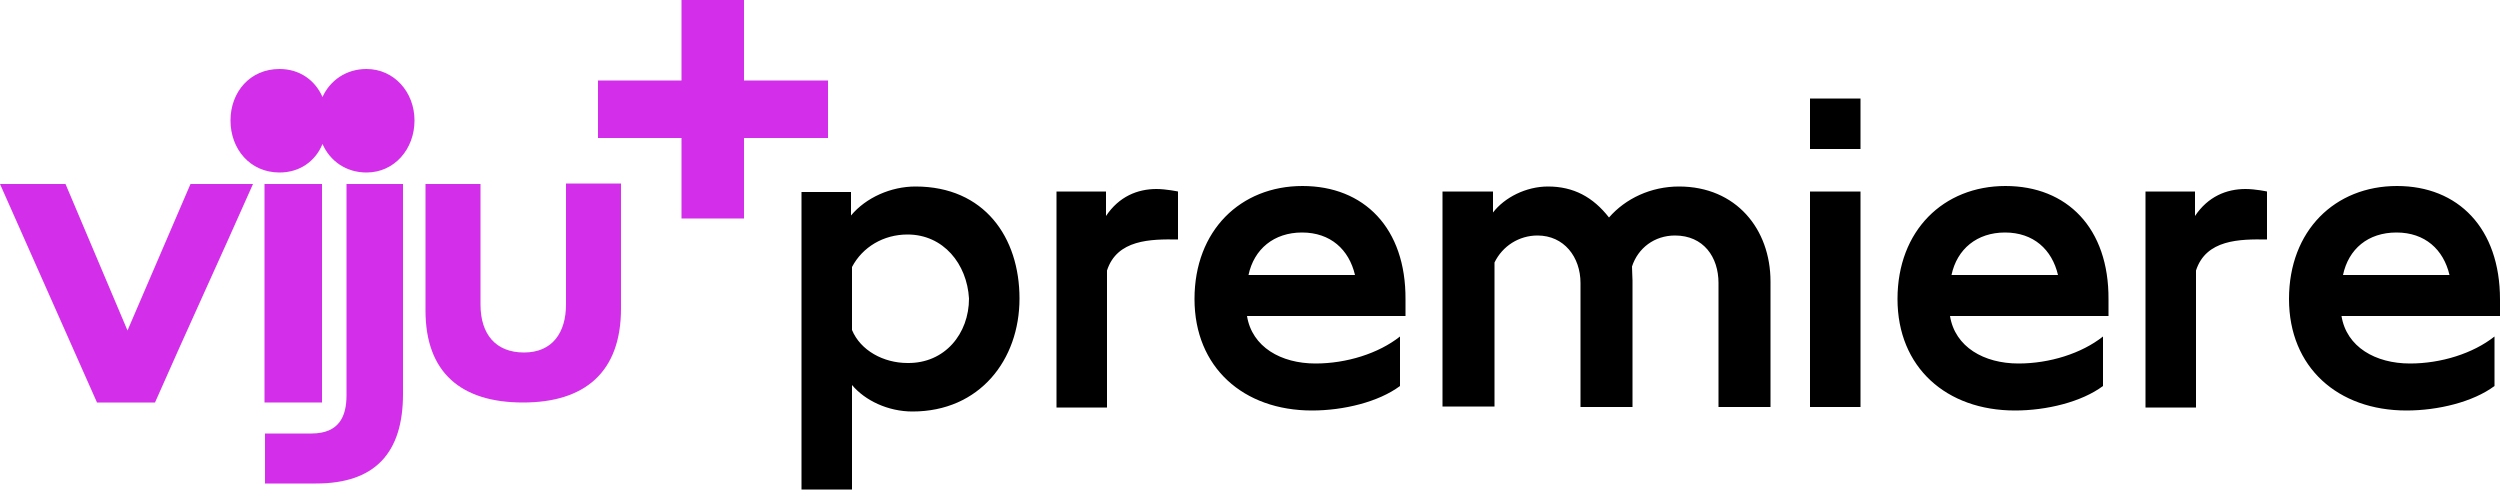
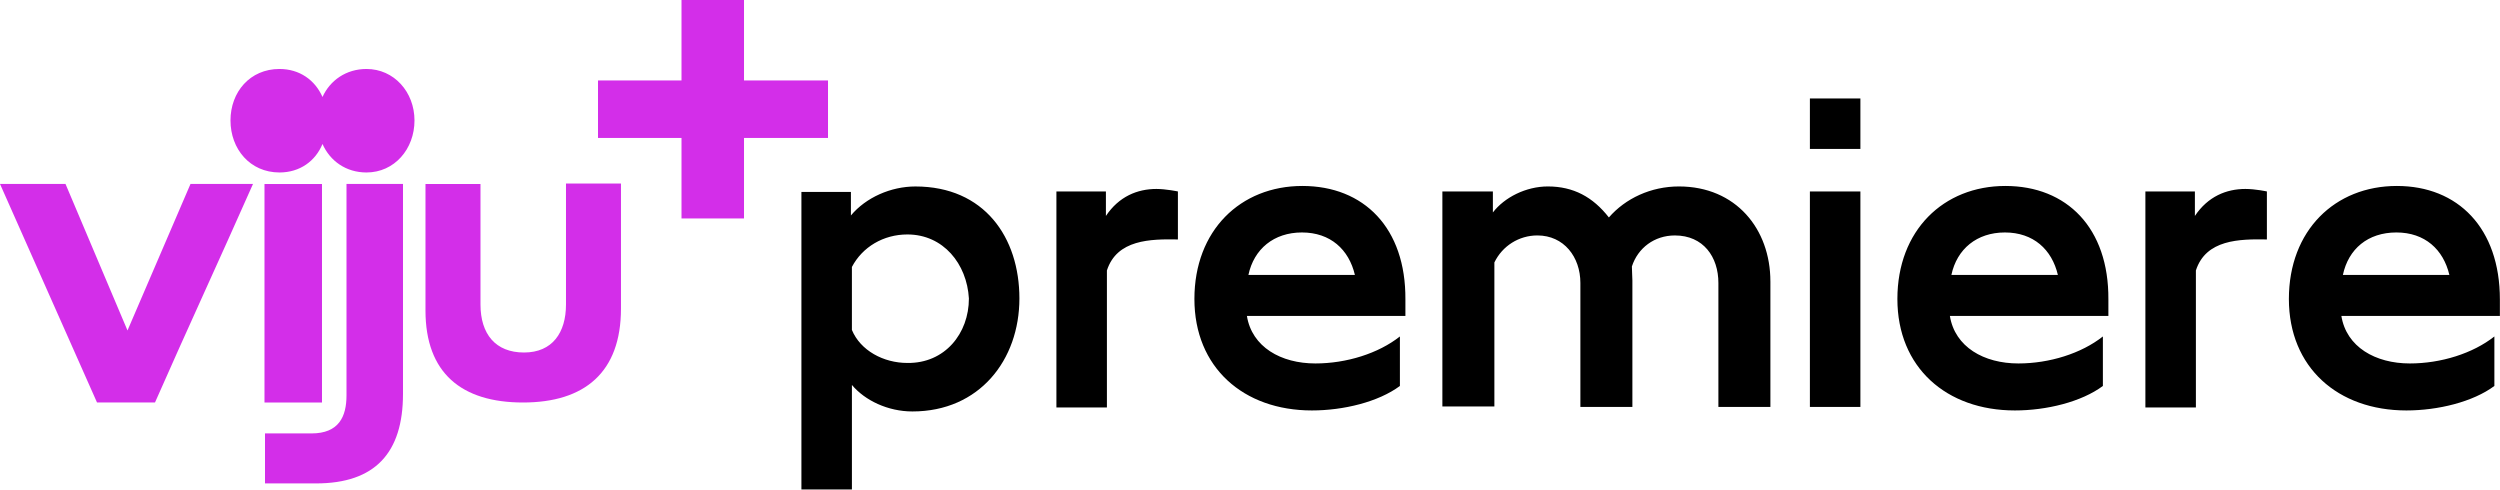
- <svg xmlns="http://www.w3.org/2000/svg" xmlns:xlink="http://www.w3.org/1999/xlink" enable-background="new 0 0 500 97.9" version="1.1" viewBox="0 0 500 97.9" xml:space="preserve">
-   <style type="text/css">
- 	.st0{clip-path:url(#SVGID_00000158722578255681802100000017684794141048740756_);}
- 	.st1{fill:#D32EE9;}
- </style>
-   <defs>
-     <rect id="a" width="500" height="97.9" />
-   </defs>
-   <clipPath id="b">
-     <use xlink:href="#a" />
-   </clipPath>
-   <g clip-path="url(#b)">
-     <path class="st1" d="m25.5 66.1-12.4-29.3h-13.1l19.4 43.7h11.6c6.2-14.1 13-28.8 19.6-43.7h-12.5l-12.6 29.3z" />
-     <path class="st1" d="m69.3 79.1c0 4.2-1.5 7.6-7 7.6h-9.3v10h10.2c11.8 0 17.4-6.1 17.4-17.9v-42h-11.3v42.3z" />
-     <path class="st1" d="m113.2 36.8v24.1c0 5.6-2.7 9.6-8.4 9.6s-8.7-3.7-8.7-9.6v-24.1h-11v25.3c0 12.5 7.2 18.4 19.5 18.4s19.6-6 19.6-18.8v-25h-11z" />
-     <path class="st1" d="m73.3 13.8c-4.1 0-7.3 2.3-8.8 5.6-1.5-3.4-4.6-5.6-8.6-5.6-5.9 0-9.8 4.6-9.8 10.3s3.9 10.4 9.8 10.4c4.1 0 7.2-2.3 8.6-5.7 1.5 3.4 4.7 5.7 8.8 5.7 5.6 0 9.6-4.7 9.6-10.4s-4.1-10.3-9.6-10.3z" />
-     <path class="st1" d="M64.4,36.8H52.9v43.7h11.5V36.8z" />
-     <path class="st1" d="M165.6,27.6h-16.8v16.1h-12.5V27.6h-16.7V16.1h16.7V0h12.5v16.1h16.8V27.6z" />
+ <svg xmlns="http://www.w3.org/2000/svg" width="211.67mm" height="41.444mm" version="1.1" viewBox="0 0 211.67 41.444">
+   <g transform="translate(-38.894 -135.47)" stroke-width=".265">
+     <path class="st1" d="m49.689 163.45-5.249-12.404h-5.546l8.213 18.5h4.911c2.625-5.969 5.503-12.192 8.297-18.5h-5.292z" fill="#d32ee9" />
+     <path class="st1" d="m68.231 168.95c0 1.778-0.635 3.217-2.963 3.217h-3.937v4.233h4.318c4.995 0 7.366-2.582 7.366-7.578v-17.78h-4.784z" fill="#d32ee9" />
+     <path class="st1" d="m86.815 151.05v10.202c0 2.371-1.143 4.064-3.556 4.064-2.413 0-3.683-1.566-3.683-4.064v-10.202h-4.657v10.71c0 5.292 3.048 7.789 8.255 7.789 5.207 0 8.297-2.54 8.297-7.959v-10.583h-4.657z" fill="#d32ee9" />
+     <path class="st1" d="m69.924 141.31c-1.736 0-3.09 0.974-3.725 2.371-0.635-1.439-1.947-2.371-3.641-2.371-2.498 0-4.149 1.947-4.149 4.36 0 2.413 1.651 4.403 4.149 4.403 1.736 0 3.048-0.974 3.641-2.413 0.635 1.439 1.99 2.413 3.725 2.413 2.371 0 4.064-1.99 4.064-4.403 0-2.413-1.736-4.36-4.064-4.36z" fill="#d32ee9" />
+     <path class="st1" d="m66.156 151.05h-4.868v18.5h4.868z" fill="#d32ee9" />
+     <path class="st1" d="m109 147.15h-7.112v6.816h-5.292v-6.816h-7.07v-4.868h7.07v-6.816h5.292v6.816h7.112z" fill="#d32ee9" />
+     <path d="m188.79 159.3v10.626h-4.403v-10.499c0-2.201-1.27-4.022-3.683-4.022-1.736 0-3.133 1.058-3.641 2.625 0 0.423 0.042 0.847 0.042 1.185v10.71h-4.403v-10.499c0-2.201-1.397-4.022-3.641-4.022-1.566 0-2.963 0.889-3.641 2.286v12.192h-4.403v-18.203h4.276v1.778c0.974-1.27 2.794-2.201 4.657-2.201 2.159 0 3.81 0.889 5.165 2.625 1.397-1.609 3.556-2.625 5.927-2.625 4.826 0 7.747 3.598 7.747 8.043zm42.037-7.62v4.064c-2.328-0.042-5.165 0-6.011 2.625v11.599h-4.276v-18.288h4.191v2.074c1.101-1.651 2.667-2.286 4.276-2.286 0.847 0 1.82 0.212 1.82 0.212zm19.727 9.144v1.397h-13.42c0.423 2.625 2.879 4.022 5.8 4.022 2.625 0 5.334-0.847 7.154-2.286v4.191c-1.82 1.355-4.784 2.074-7.451 2.074-5.8 0-9.948-3.641-9.948-9.44 0-5.8 3.895-9.567 9.144-9.567 5.165 0 8.721 3.556 8.721 9.61zm-13.293-2.074h9.017c-0.508-2.159-2.074-3.598-4.487-3.598-2.413 0-4.064 1.397-4.53 3.598zm-19.854 2.074v1.397h-13.42c0.423 2.625 2.879 4.022 5.8 4.022 2.625 0 5.334-0.847 7.154-2.286v4.191c-1.82 1.355-4.784 2.074-7.451 2.074-5.8 0-9.948-3.641-9.948-9.44 0-5.8 3.895-9.567 9.144-9.567 5.207 0 8.763 3.556 8.721 9.61zm-13.293-2.074h9.017c-0.508-2.159-2.074-3.598-4.487-3.598-2.371 0-4.064 1.397-4.53 3.598zm-65.489-7.07v4.064c-2.328-0.042-5.165 0-6.011 2.625v11.599h-4.276v-18.288h4.191v2.074c1.101-1.651 2.667-2.286 4.276-2.286 0.804 0 1.82 0.212 1.82 0.212zm53.509-7.874v4.276h4.276v-4.276zm0 7.874v18.246h4.276v-18.246zm-34.247 9.144v1.397h-13.42c0.423 2.625 2.879 4.022 5.8 4.022 2.625 0 5.334-0.847 7.154-2.286v4.191c-1.82 1.355-4.784 2.074-7.451 2.074-5.8 0-9.948-3.641-9.948-9.44 0-5.8 3.895-9.567 9.144-9.567 5.207 0 8.763 3.556 8.721 9.61zm-13.293-2.074h9.017c-0.508-2.159-2.074-3.598-4.487-3.598-2.371 0-4.064 1.397-4.53 3.598zm-19.389 1.99c0 5.207-3.387 9.567-9.059 9.567-2.074 0-4.022-0.931-5.122-2.244v8.848h-4.276v-25.188h4.191v1.99c1.27-1.524 3.387-2.455 5.461-2.455 5.842 0 8.805 4.318 8.805 9.483zm-4.276 0c-0.169-2.921-2.159-5.419-5.207-5.419-2.032 0-3.81 1.058-4.699 2.752v5.334c0.72 1.736 2.667 2.794 4.699 2.794 3.175 0.042 5.207-2.498 5.207-5.461z" />
  </g>
-   <path d="m354.1 56.3v25.1h-10.4v-24.8c0-5.2-3-9.5-8.7-9.5-4.1 0-7.4 2.5-8.6 6.2 0 1 0.1 2 0.1 2.8v25.3h-10.4v-24.8c0-5.2-3.3-9.5-8.6-9.5-3.7 0-7 2.1-8.6 5.4v28.8h-10.4v-43h10.1v4.2c2.3-3 6.6-5.2 11-5.2 5.1 0 9 2.1 12.2 6.2 3.3-3.8 8.4-6.2 14-6.2 11.4 0 18.3 8.5 18.3 19zm99.3-18v9.6c-5.5-0.1-12.2 0-14.2 6.2v27.4h-10.1v-43.2h9.9v4.9c2.6-3.9 6.3-5.4 10.1-5.4 2 0 4.3 0.5 4.3 0.5zm46.6 21.6v3.3h-31.7c1 6.2 6.8 9.5 13.7 9.5 6.2 0 12.6-2 16.9-5.4v9.9c-4.3 3.2-11.3 4.9-17.6 4.9-13.7 0-23.5-8.6-23.5-22.3s9.2-22.6 21.6-22.6c12.2 0 20.6 8.4 20.6 22.7zm-31.4-4.9h21.3c-1.2-5.1-4.9-8.5-10.6-8.5s-9.6 3.3-10.7 8.5zm-46.9 4.9v3.3h-31.7c1 6.2 6.8 9.5 13.7 9.5 6.2 0 12.6-2 16.9-5.4v9.9c-4.3 3.2-11.3 4.9-17.6 4.9-13.7 0-23.5-8.6-23.5-22.3s9.2-22.6 21.6-22.6c12.3 0 20.7 8.4 20.6 22.7zm-31.4-4.9h21.3c-1.2-5.1-4.9-8.5-10.6-8.5-5.6 0-9.6 3.3-10.7 8.5zm-154.7-16.7v9.6c-5.5-0.1-12.2 0-14.2 6.2v27.4h-10.1v-43.2h9.9v4.9c2.6-3.9 6.3-5.4 10.1-5.4 1.9 0 4.3 0.5 4.3 0.5zm126.4-18.6v10.1h10.1v-10.1h-10.1zm0 18.6v43.1h10.1v-43.1h-10.1zm-80.9 21.6v3.3h-31.7c1 6.2 6.8 9.5 13.7 9.5 6.2 0 12.6-2 16.9-5.4v9.9c-4.3 3.2-11.3 4.9-17.6 4.9-13.7 0-23.5-8.6-23.5-22.3s9.2-22.6 21.6-22.6c12.3 0 20.7 8.4 20.6 22.7zm-31.4-4.9h21.3c-1.2-5.1-4.9-8.5-10.6-8.5-5.6 0-9.6 3.3-10.7 8.5zm-45.8 4.7c0 12.3-8 22.6-21.4 22.6-4.9 0-9.5-2.2-12.1-5.3v20.9h-10.1v-59.5h9.9v4.7c3-3.6 8-5.8 12.9-5.8 13.8 0 20.8 10.2 20.8 22.4zm-10.1 0c-0.4-6.9-5.1-12.8-12.3-12.8-4.8 0-9 2.5-11.1 6.5v12.6c1.7 4.1 6.3 6.6 11.1 6.6 7.5 0.1 12.3-5.9 12.3-12.9z" />
</svg>
